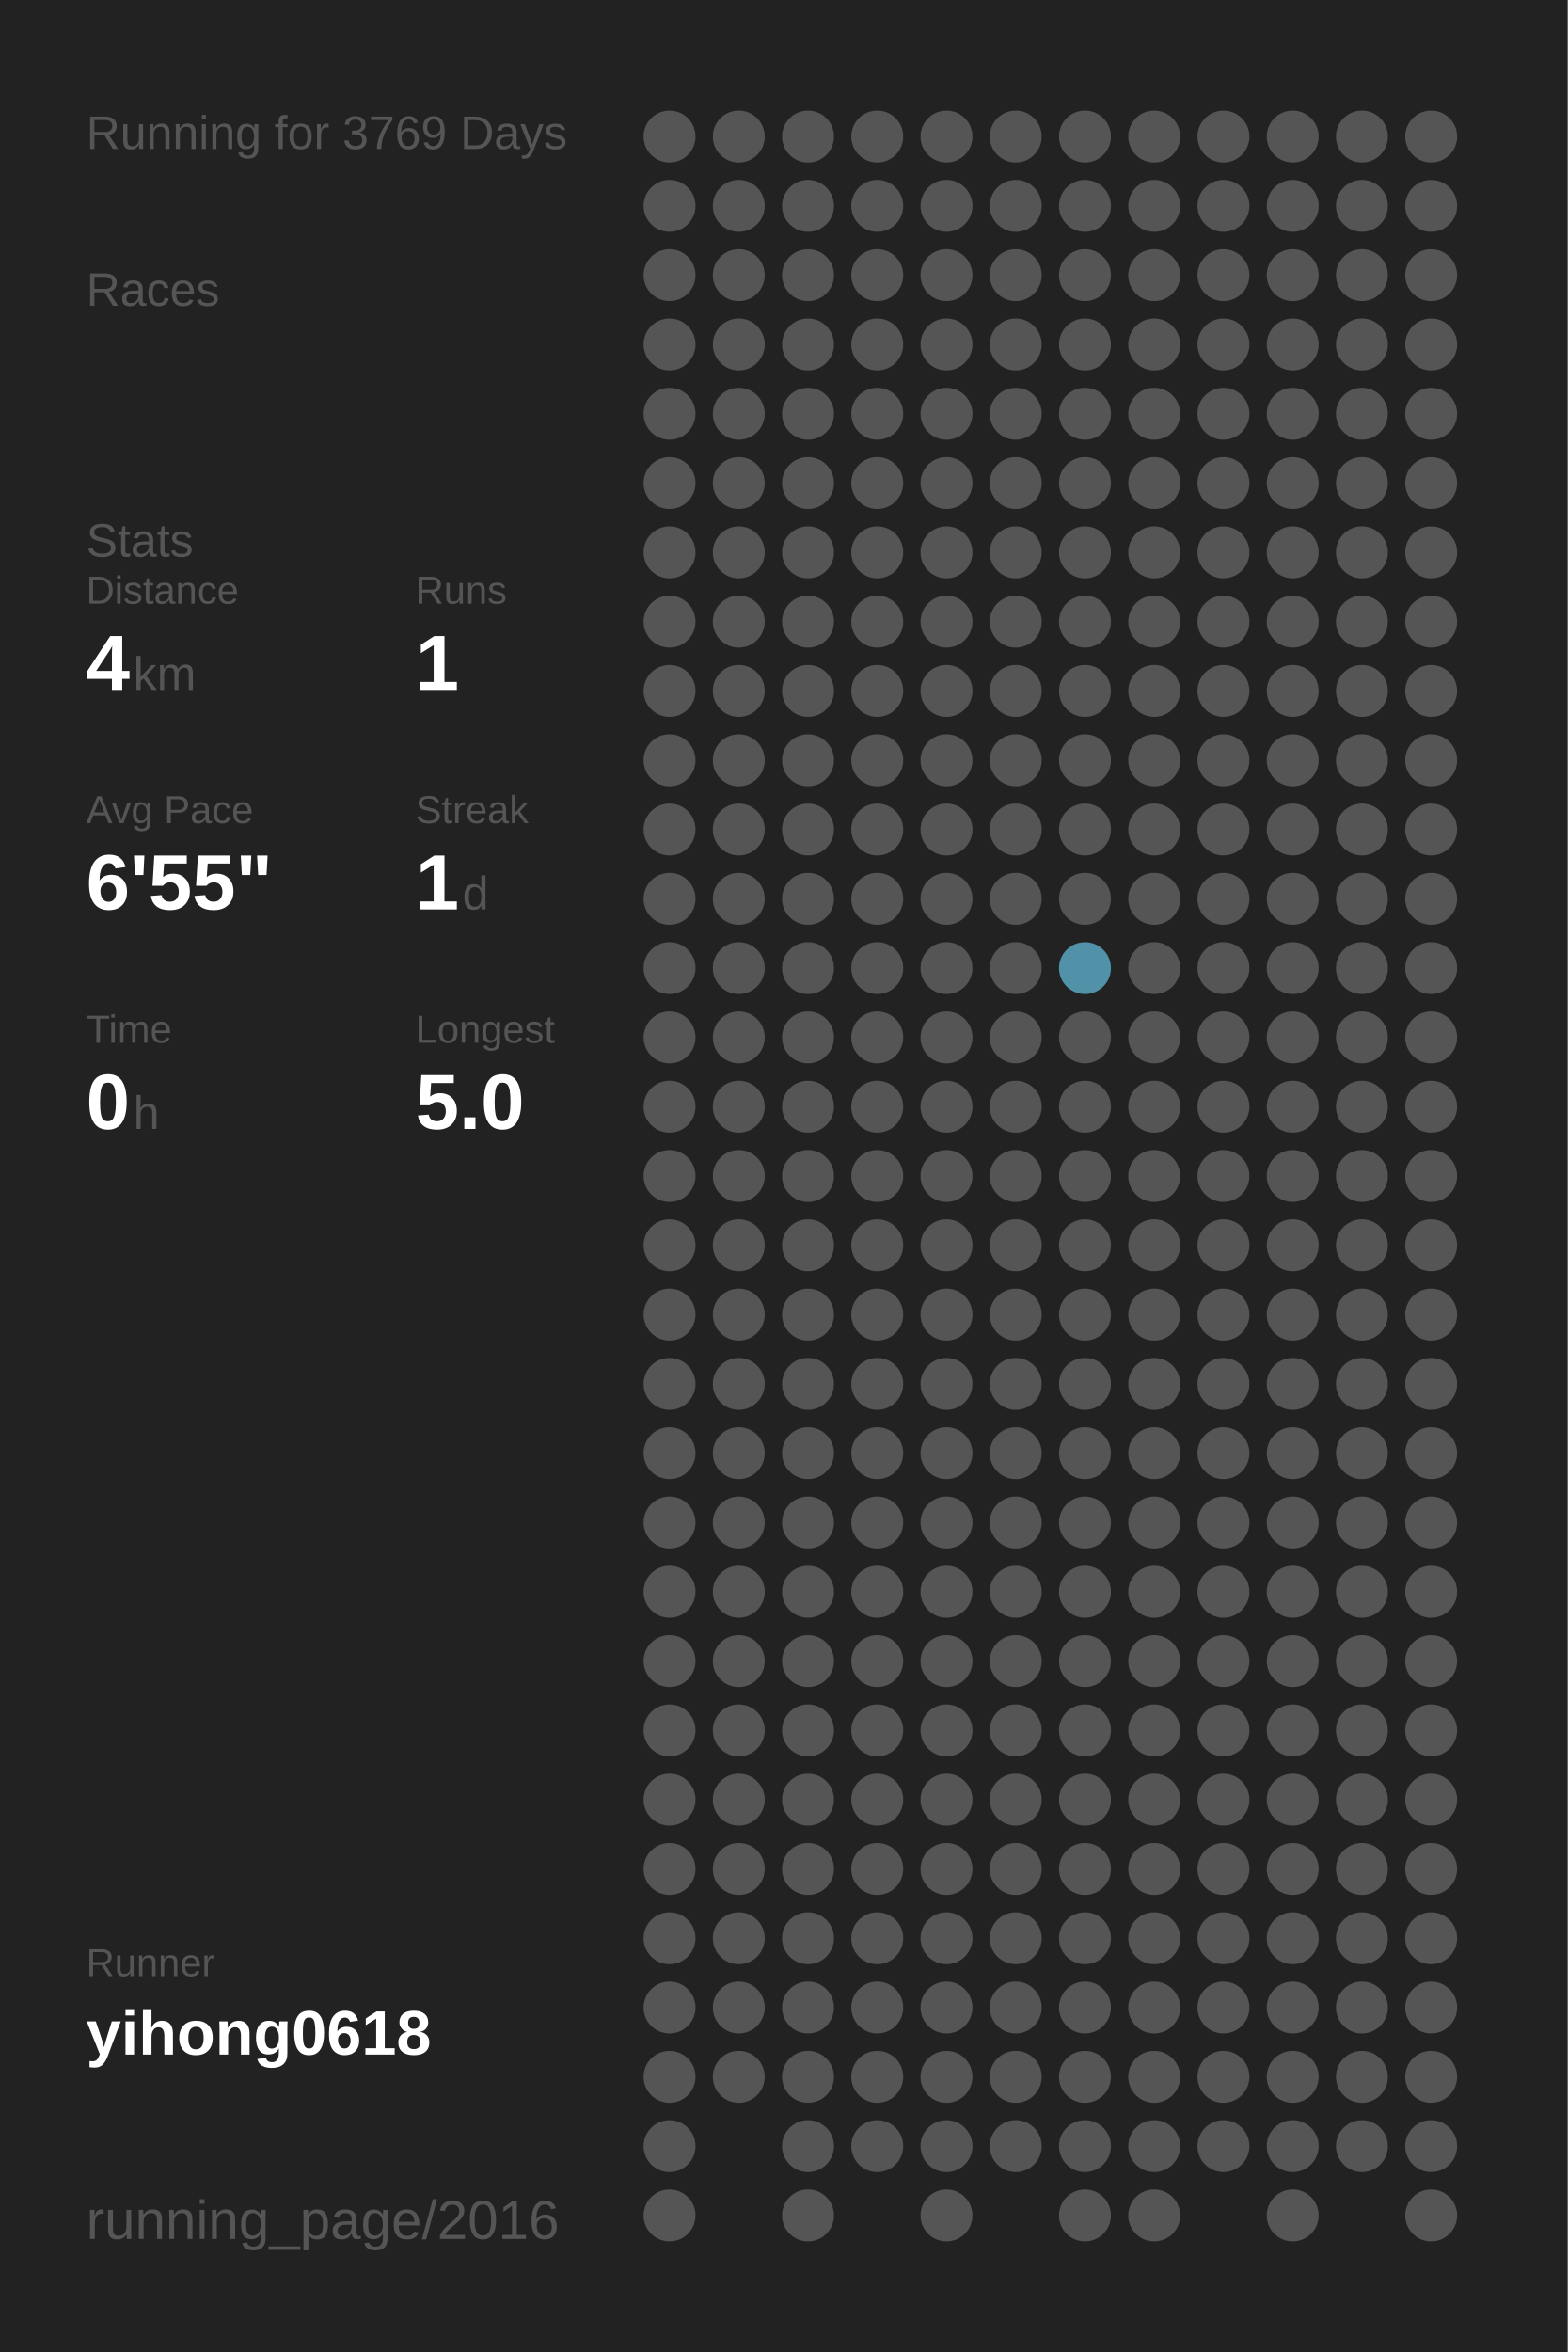
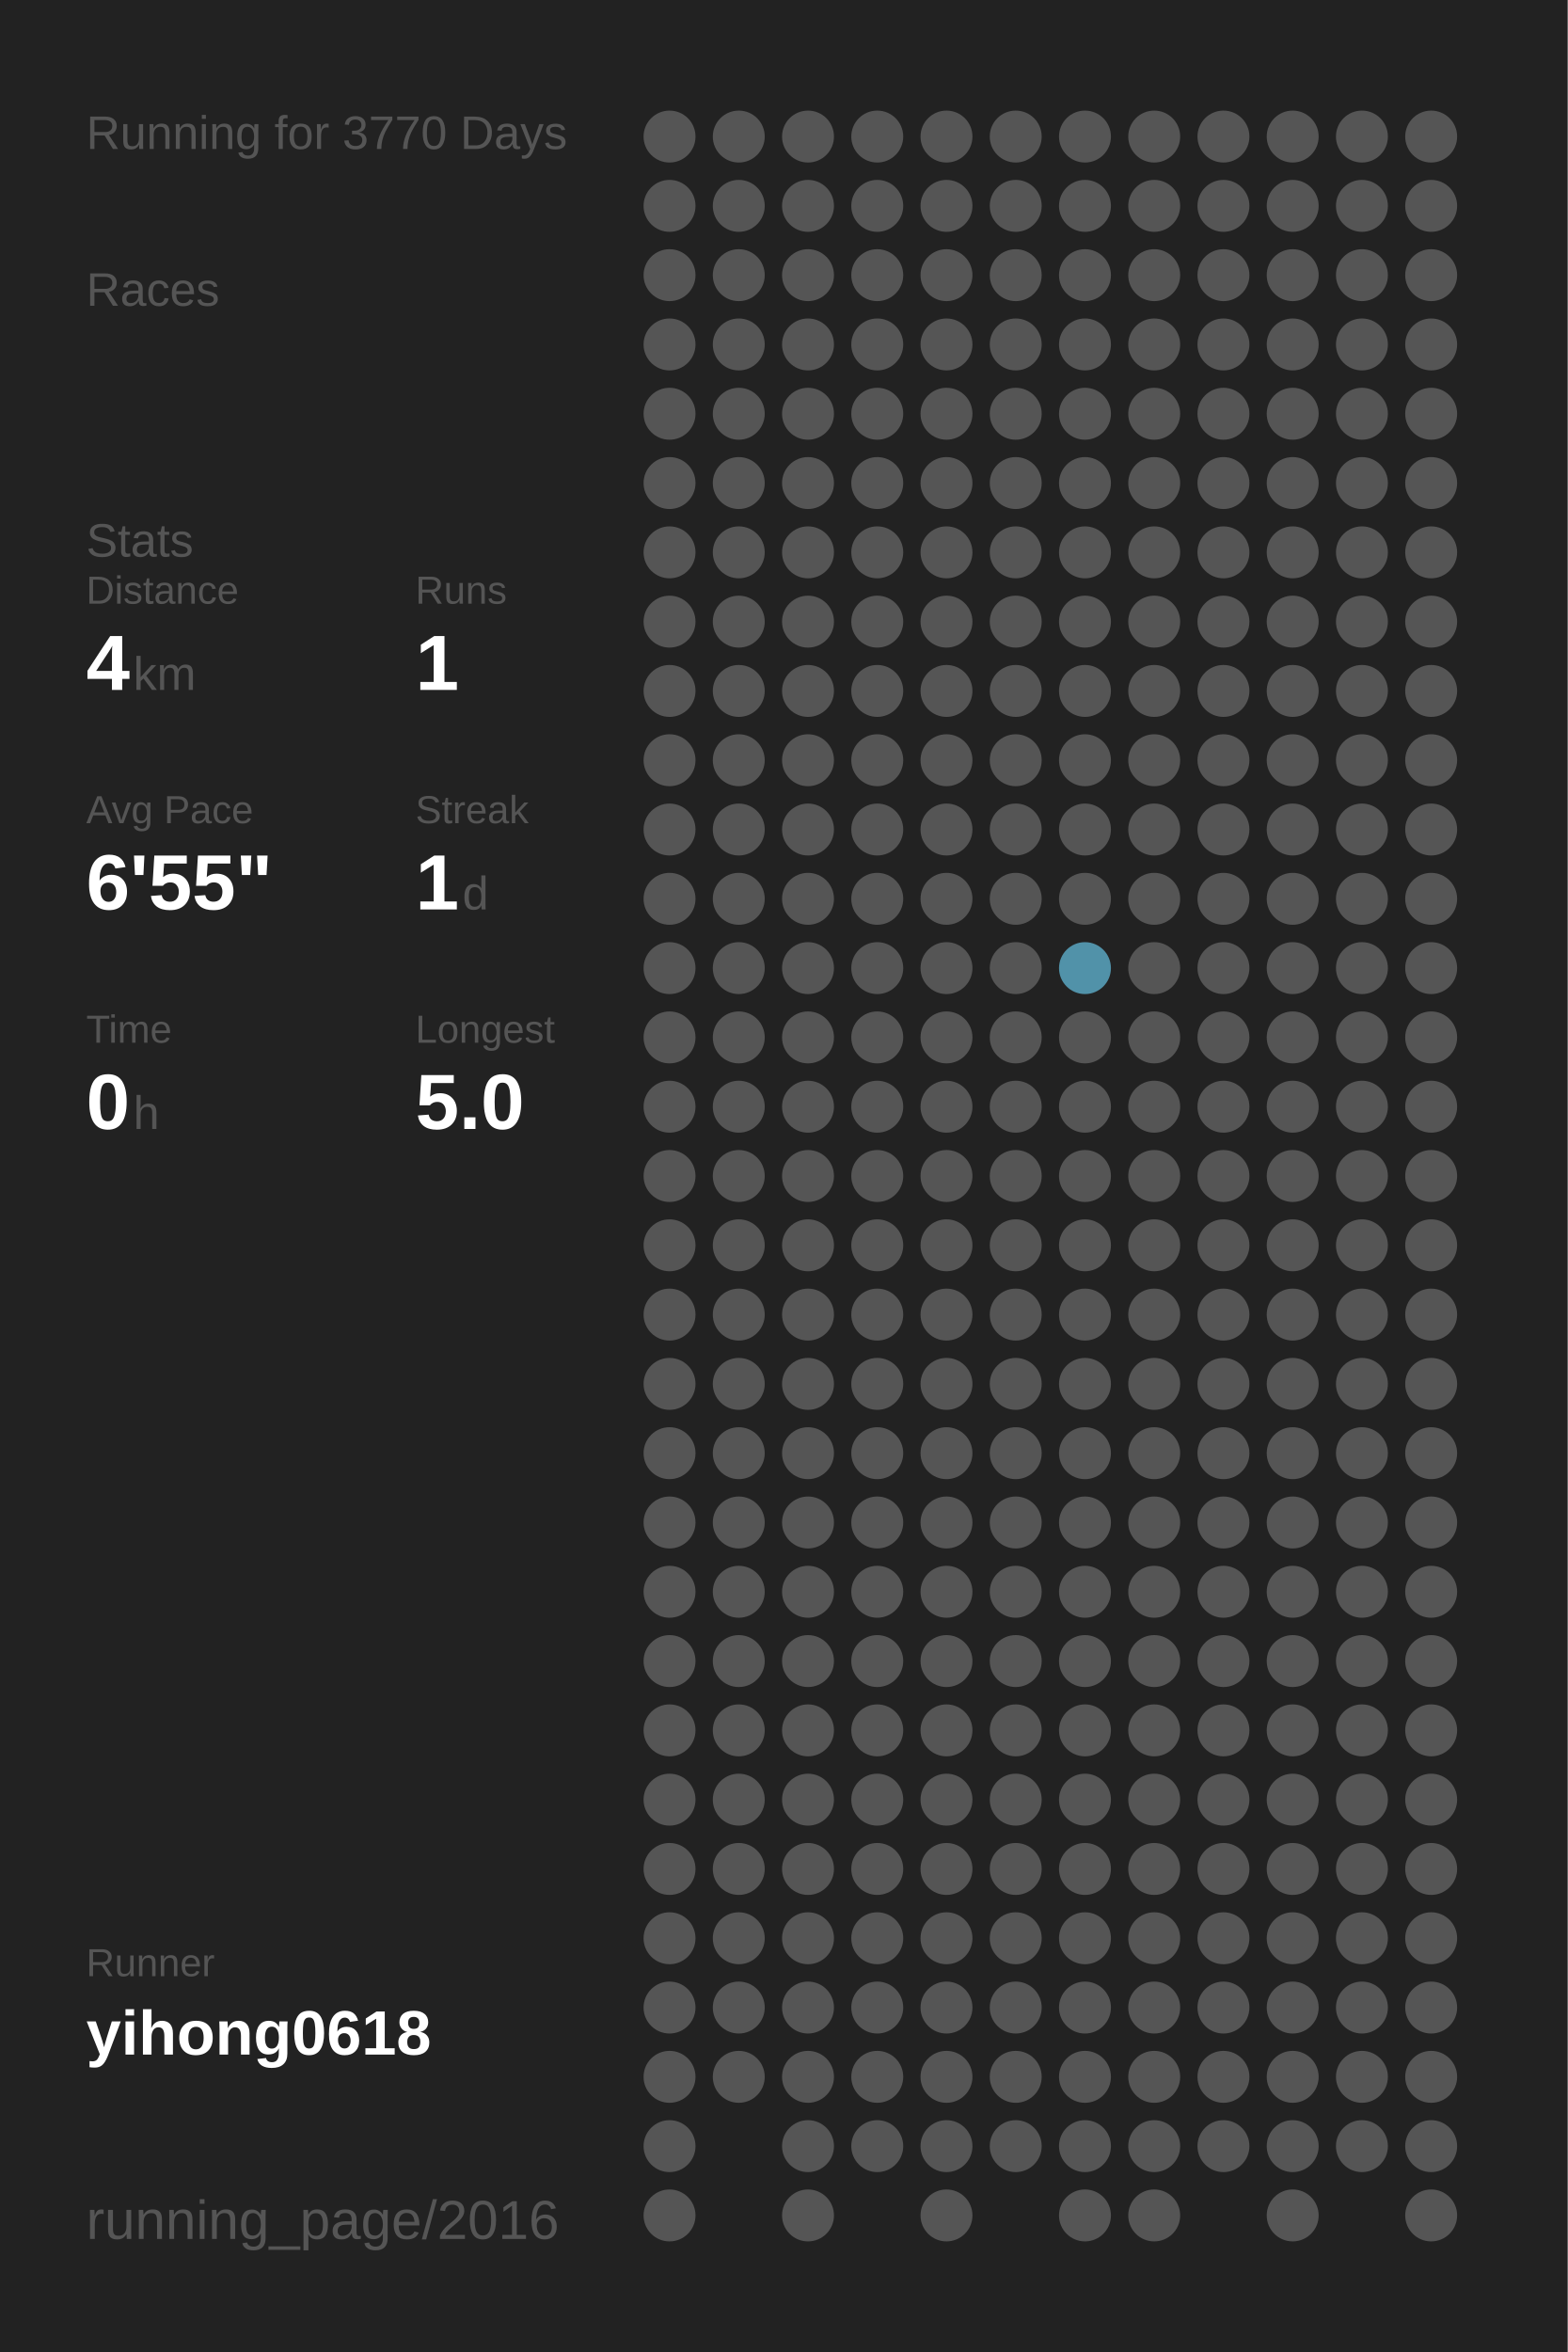
<svg xmlns="http://www.w3.org/2000/svg" baseProfile="full" height="300mm" version="1.1" viewBox="0,0,200,300" width="200mm">
  <defs />
  <rect fill="#222222" height="300" width="200" x="0" y="0" />
-   <text fill="#555555" style="font-size:6px; font-family:Arial;" x="11" y="19">Running for 3769 Days</text>
+   <text fill="#555555" style="font-size:6px; font-family:Arial;" x="11" y="19">Running for 3770 Days</text>
  <text fill="#555555" style="font-size:6px; font-family:Arial;" x="11" y="39">Races</text>
  <text fill="#555555" style="font-size:6px; font-family:Arial;" x="11" y="71">Stats</text>
  <text fill="#555555" style="font-size:5px; font-family:Arial;" x="11" y="77">Distance</text>
  <text fill="#FFFFFF" style="font-size:10px; font-family:Arial; font-weight:bold;" x="11" y="88">4</text>
  <text fill="#555555" style="font-size:6px; font-family:Arial;" x="17" y="88">km</text>
  <text fill="#555555" style="font-size:5px; font-family:Arial;" x="53" y="77">Runs</text>
  <text fill="#FFFFFF" style="font-size:10px; font-family:Arial; font-weight:bold;" x="53" y="88">1</text>
  <text fill="#555555" style="font-size:5px; font-family:Arial;" x="11" y="105">Avg Pace</text>
  <text fill="#FFFFFF" style="font-size:10px; font-family:Arial; font-weight:bold;" x="11" y="116">6'55"</text>
  <text fill="#555555" style="font-size:5px; font-family:Arial;" x="53" y="105">Streak</text>
  <text fill="#FFFFFF" style="font-size:10px; font-family:Arial; font-weight:bold;" x="53" y="116">1</text>
  <text fill="#555555" style="font-size:6px; font-family:Arial;" x="59" y="116">d</text>
  <text fill="#555555" style="font-size:5px; font-family:Arial;" x="11" y="133">Time</text>
  <text fill="#FFFFFF" style="font-size:10px; font-family:Arial; font-weight:bold;" x="11" y="144">0</text>
  <text fill="#555555" style="font-size:6px; font-family:Arial;" x="17" y="144">h</text>
  <text fill="#555555" style="font-size:5px; font-family:Arial;" x="53" y="133">Longest</text>
  <text fill="#FFFFFF" style="font-size:10px; font-family:Arial; font-weight:bold;" x="53" y="144">5.0</text>
  <text fill="#555555" style="font-size:5px; font-family:Arial;" x="11" y="252.065">Runner</text>
  <text fill="#FFFFFF" style="font-size:8px; font-family:Arial; font-weight:bold;" x="11" y="262.065">yihong0618</text>
  <text fill="#555555" style="font-size:7px; font-family:Arial;" x="11" y="285.581">running_page/2016</text>
  <circle cx="85.417" cy="17.419" fill="#555555" r="3.312" />
  <circle cx="85.417" cy="26.258" fill="#555555" r="3.312" />
  <circle cx="85.417" cy="35.097" fill="#555555" r="3.312" />
  <circle cx="85.417" cy="43.935" fill="#555555" r="3.312" />
  <circle cx="85.417" cy="52.774" fill="#555555" r="3.312" />
  <circle cx="85.417" cy="61.613" fill="#555555" r="3.312" />
  <circle cx="85.417" cy="70.452" fill="#555555" r="3.312" />
  <circle cx="85.417" cy="79.29" fill="#555555" r="3.312" />
  <circle cx="85.417" cy="88.129" fill="#555555" r="3.312" />
  <circle cx="85.417" cy="96.968" fill="#555555" r="3.312" />
  <circle cx="85.417" cy="105.806" fill="#555555" r="3.312" />
  <circle cx="85.417" cy="114.645" fill="#555555" r="3.312" />
  <circle cx="85.417" cy="123.484" fill="#555555" r="3.312" />
  <circle cx="85.417" cy="132.323" fill="#555555" r="3.312" />
  <circle cx="85.417" cy="141.161" fill="#555555" r="3.312" />
  <circle cx="85.417" cy="150" fill="#555555" r="3.312" />
  <circle cx="85.417" cy="158.839" fill="#555555" r="3.312" />
  <circle cx="85.417" cy="167.677" fill="#555555" r="3.312" />
  <circle cx="85.417" cy="176.516" fill="#555555" r="3.312" />
  <circle cx="85.417" cy="185.355" fill="#555555" r="3.312" />
  <circle cx="85.417" cy="194.194" fill="#555555" r="3.312" />
  <circle cx="85.417" cy="203.032" fill="#555555" r="3.312" />
  <circle cx="85.417" cy="211.871" fill="#555555" r="3.312" />
  <circle cx="85.417" cy="220.71" fill="#555555" r="3.312" />
  <circle cx="85.417" cy="229.548" fill="#555555" r="3.312" />
  <circle cx="85.417" cy="238.387" fill="#555555" r="3.312" />
  <circle cx="85.417" cy="247.226" fill="#555555" r="3.312" />
  <circle cx="85.417" cy="256.065" fill="#555555" r="3.312" />
  <circle cx="85.417" cy="264.903" fill="#555555" r="3.312" />
  <circle cx="85.417" cy="273.742" fill="#555555" r="3.312" />
  <circle cx="85.417" cy="282.581" fill="#555555" r="3.312" />
  <circle cx="94.25" cy="17.419" fill="#555555" r="3.312" />
  <circle cx="94.25" cy="26.258" fill="#555555" r="3.312" />
  <circle cx="94.25" cy="35.097" fill="#555555" r="3.312" />
  <circle cx="94.25" cy="43.935" fill="#555555" r="3.312" />
  <circle cx="94.25" cy="52.774" fill="#555555" r="3.312" />
  <circle cx="94.25" cy="61.613" fill="#555555" r="3.312" />
  <circle cx="94.25" cy="70.452" fill="#555555" r="3.312" />
  <circle cx="94.25" cy="79.29" fill="#555555" r="3.312" />
  <circle cx="94.25" cy="88.129" fill="#555555" r="3.312" />
  <circle cx="94.25" cy="96.968" fill="#555555" r="3.312" />
  <circle cx="94.25" cy="105.806" fill="#555555" r="3.312" />
  <circle cx="94.25" cy="114.645" fill="#555555" r="3.312" />
  <circle cx="94.25" cy="123.484" fill="#555555" r="3.312" />
  <circle cx="94.25" cy="132.323" fill="#555555" r="3.312" />
  <circle cx="94.25" cy="141.161" fill="#555555" r="3.312" />
  <circle cx="94.25" cy="150" fill="#555555" r="3.312" />
  <circle cx="94.25" cy="158.839" fill="#555555" r="3.312" />
  <circle cx="94.25" cy="167.677" fill="#555555" r="3.312" />
  <circle cx="94.25" cy="176.516" fill="#555555" r="3.312" />
  <circle cx="94.25" cy="185.355" fill="#555555" r="3.312" />
  <circle cx="94.25" cy="194.194" fill="#555555" r="3.312" />
  <circle cx="94.25" cy="203.032" fill="#555555" r="3.312" />
  <circle cx="94.25" cy="211.871" fill="#555555" r="3.312" />
  <circle cx="94.25" cy="220.71" fill="#555555" r="3.312" />
  <circle cx="94.25" cy="229.548" fill="#555555" r="3.312" />
  <circle cx="94.25" cy="238.387" fill="#555555" r="3.312" />
  <circle cx="94.25" cy="247.226" fill="#555555" r="3.312" />
  <circle cx="94.25" cy="256.065" fill="#555555" r="3.312" />
  <circle cx="94.25" cy="264.903" fill="#555555" r="3.312" />
  <circle cx="103.083" cy="17.419" fill="#555555" r="3.312" />
  <circle cx="103.083" cy="26.258" fill="#555555" r="3.312" />
  <circle cx="103.083" cy="35.097" fill="#555555" r="3.312" />
  <circle cx="103.083" cy="43.935" fill="#555555" r="3.312" />
  <circle cx="103.083" cy="52.774" fill="#555555" r="3.312" />
  <circle cx="103.083" cy="61.613" fill="#555555" r="3.312" />
  <circle cx="103.083" cy="70.452" fill="#555555" r="3.312" />
  <circle cx="103.083" cy="79.29" fill="#555555" r="3.312" />
  <circle cx="103.083" cy="88.129" fill="#555555" r="3.312" />
  <circle cx="103.083" cy="96.968" fill="#555555" r="3.312" />
  <circle cx="103.083" cy="105.806" fill="#555555" r="3.312" />
  <circle cx="103.083" cy="114.645" fill="#555555" r="3.312" />
  <circle cx="103.083" cy="123.484" fill="#555555" r="3.312" />
  <circle cx="103.083" cy="132.323" fill="#555555" r="3.312" />
  <circle cx="103.083" cy="141.161" fill="#555555" r="3.312" />
  <circle cx="103.083" cy="150" fill="#555555" r="3.312" />
  <circle cx="103.083" cy="158.839" fill="#555555" r="3.312" />
  <circle cx="103.083" cy="167.677" fill="#555555" r="3.312" />
  <circle cx="103.083" cy="176.516" fill="#555555" r="3.312" />
  <circle cx="103.083" cy="185.355" fill="#555555" r="3.312" />
  <circle cx="103.083" cy="194.194" fill="#555555" r="3.312" />
  <circle cx="103.083" cy="203.032" fill="#555555" r="3.312" />
  <circle cx="103.083" cy="211.871" fill="#555555" r="3.312" />
  <circle cx="103.083" cy="220.71" fill="#555555" r="3.312" />
  <circle cx="103.083" cy="229.548" fill="#555555" r="3.312" />
  <circle cx="103.083" cy="238.387" fill="#555555" r="3.312" />
  <circle cx="103.083" cy="247.226" fill="#555555" r="3.312" />
  <circle cx="103.083" cy="256.065" fill="#555555" r="3.312" />
  <circle cx="103.083" cy="264.903" fill="#555555" r="3.312" />
  <circle cx="103.083" cy="273.742" fill="#555555" r="3.312" />
  <circle cx="103.083" cy="282.581" fill="#555555" r="3.312" />
  <circle cx="111.917" cy="17.419" fill="#555555" r="3.312" />
  <circle cx="111.917" cy="26.258" fill="#555555" r="3.312" />
  <circle cx="111.917" cy="35.097" fill="#555555" r="3.312" />
  <circle cx="111.917" cy="43.935" fill="#555555" r="3.312" />
  <circle cx="111.917" cy="52.774" fill="#555555" r="3.312" />
  <circle cx="111.917" cy="61.613" fill="#555555" r="3.312" />
  <circle cx="111.917" cy="70.452" fill="#555555" r="3.312" />
  <circle cx="111.917" cy="79.29" fill="#555555" r="3.312" />
  <circle cx="111.917" cy="88.129" fill="#555555" r="3.312" />
  <circle cx="111.917" cy="96.968" fill="#555555" r="3.312" />
  <circle cx="111.917" cy="105.806" fill="#555555" r="3.312" />
  <circle cx="111.917" cy="114.645" fill="#555555" r="3.312" />
  <circle cx="111.917" cy="123.484" fill="#555555" r="3.312" />
  <circle cx="111.917" cy="132.323" fill="#555555" r="3.312" />
  <circle cx="111.917" cy="141.161" fill="#555555" r="3.312" />
  <circle cx="111.917" cy="150" fill="#555555" r="3.312" />
  <circle cx="111.917" cy="158.839" fill="#555555" r="3.312" />
  <circle cx="111.917" cy="167.677" fill="#555555" r="3.312" />
  <circle cx="111.917" cy="176.516" fill="#555555" r="3.312" />
  <circle cx="111.917" cy="185.355" fill="#555555" r="3.312" />
  <circle cx="111.917" cy="194.194" fill="#555555" r="3.312" />
  <circle cx="111.917" cy="203.032" fill="#555555" r="3.312" />
  <circle cx="111.917" cy="211.871" fill="#555555" r="3.312" />
  <circle cx="111.917" cy="220.71" fill="#555555" r="3.312" />
  <circle cx="111.917" cy="229.548" fill="#555555" r="3.312" />
  <circle cx="111.917" cy="238.387" fill="#555555" r="3.312" />
  <circle cx="111.917" cy="247.226" fill="#555555" r="3.312" />
  <circle cx="111.917" cy="256.065" fill="#555555" r="3.312" />
  <circle cx="111.917" cy="264.903" fill="#555555" r="3.312" />
  <circle cx="111.917" cy="273.742" fill="#555555" r="3.312" />
  <circle cx="120.75" cy="17.419" fill="#555555" r="3.312" />
  <circle cx="120.75" cy="26.258" fill="#555555" r="3.312" />
  <circle cx="120.75" cy="35.097" fill="#555555" r="3.312" />
  <circle cx="120.75" cy="43.935" fill="#555555" r="3.312" />
  <circle cx="120.75" cy="52.774" fill="#555555" r="3.312" />
  <circle cx="120.75" cy="61.613" fill="#555555" r="3.312" />
  <circle cx="120.75" cy="70.452" fill="#555555" r="3.312" />
  <circle cx="120.75" cy="79.29" fill="#555555" r="3.312" />
  <circle cx="120.75" cy="88.129" fill="#555555" r="3.312" />
  <circle cx="120.75" cy="96.968" fill="#555555" r="3.312" />
  <circle cx="120.75" cy="105.806" fill="#555555" r="3.312" />
  <circle cx="120.75" cy="114.645" fill="#555555" r="3.312" />
  <circle cx="120.75" cy="123.484" fill="#555555" r="3.312" />
  <circle cx="120.75" cy="132.323" fill="#555555" r="3.312" />
  <circle cx="120.75" cy="141.161" fill="#555555" r="3.312" />
  <circle cx="120.75" cy="150" fill="#555555" r="3.312" />
  <circle cx="120.75" cy="158.839" fill="#555555" r="3.312" />
  <circle cx="120.75" cy="167.677" fill="#555555" r="3.312" />
  <circle cx="120.75" cy="176.516" fill="#555555" r="3.312" />
  <circle cx="120.75" cy="185.355" fill="#555555" r="3.312" />
  <circle cx="120.75" cy="194.194" fill="#555555" r="3.312" />
  <circle cx="120.75" cy="203.032" fill="#555555" r="3.312" />
  <circle cx="120.75" cy="211.871" fill="#555555" r="3.312" />
  <circle cx="120.75" cy="220.71" fill="#555555" r="3.312" />
  <circle cx="120.75" cy="229.548" fill="#555555" r="3.312" />
  <circle cx="120.75" cy="238.387" fill="#555555" r="3.312" />
  <circle cx="120.75" cy="247.226" fill="#555555" r="3.312" />
  <circle cx="120.75" cy="256.065" fill="#555555" r="3.312" />
  <circle cx="120.75" cy="264.903" fill="#555555" r="3.312" />
  <circle cx="120.75" cy="273.742" fill="#555555" r="3.312" />
  <circle cx="120.75" cy="282.581" fill="#555555" r="3.312" />
  <circle cx="129.583" cy="17.419" fill="#555555" r="3.312" />
  <circle cx="129.583" cy="26.258" fill="#555555" r="3.312" />
  <circle cx="129.583" cy="35.097" fill="#555555" r="3.312" />
  <circle cx="129.583" cy="43.935" fill="#555555" r="3.312" />
  <circle cx="129.583" cy="52.774" fill="#555555" r="3.312" />
  <circle cx="129.583" cy="61.613" fill="#555555" r="3.312" />
  <circle cx="129.583" cy="70.452" fill="#555555" r="3.312" />
  <circle cx="129.583" cy="79.29" fill="#555555" r="3.312" />
  <circle cx="129.583" cy="88.129" fill="#555555" r="3.312" />
  <circle cx="129.583" cy="96.968" fill="#555555" r="3.312" />
  <circle cx="129.583" cy="105.806" fill="#555555" r="3.312" />
  <circle cx="129.583" cy="114.645" fill="#555555" r="3.312" />
  <circle cx="129.583" cy="123.484" fill="#555555" r="3.312" />
  <circle cx="129.583" cy="132.323" fill="#555555" r="3.312" />
  <circle cx="129.583" cy="141.161" fill="#555555" r="3.312" />
  <circle cx="129.583" cy="150" fill="#555555" r="3.312" />
  <circle cx="129.583" cy="158.839" fill="#555555" r="3.312" />
  <circle cx="129.583" cy="167.677" fill="#555555" r="3.312" />
  <circle cx="129.583" cy="176.516" fill="#555555" r="3.312" />
  <circle cx="129.583" cy="185.355" fill="#555555" r="3.312" />
  <circle cx="129.583" cy="194.194" fill="#555555" r="3.312" />
  <circle cx="129.583" cy="203.032" fill="#555555" r="3.312" />
  <circle cx="129.583" cy="211.871" fill="#555555" r="3.312" />
  <circle cx="129.583" cy="220.71" fill="#555555" r="3.312" />
  <circle cx="129.583" cy="229.548" fill="#555555" r="3.312" />
  <circle cx="129.583" cy="238.387" fill="#555555" r="3.312" />
  <circle cx="129.583" cy="247.226" fill="#555555" r="3.312" />
  <circle cx="129.583" cy="256.065" fill="#555555" r="3.312" />
  <circle cx="129.583" cy="264.903" fill="#555555" r="3.312" />
  <circle cx="129.583" cy="273.742" fill="#555555" r="3.312" />
  <circle cx="138.417" cy="17.419" fill="#555555" r="3.312" />
  <circle cx="138.417" cy="26.258" fill="#555555" r="3.312" />
  <circle cx="138.417" cy="35.097" fill="#555555" r="3.312" />
  <circle cx="138.417" cy="43.935" fill="#555555" r="3.312" />
  <circle cx="138.417" cy="52.774" fill="#555555" r="3.312" />
  <circle cx="138.417" cy="61.613" fill="#555555" r="3.312" />
  <circle cx="138.417" cy="70.452" fill="#555555" r="3.312" />
  <circle cx="138.417" cy="79.29" fill="#555555" r="3.312" />
  <circle cx="138.417" cy="88.129" fill="#555555" r="3.312" />
  <circle cx="138.417" cy="96.968" fill="#555555" r="3.312" />
  <circle cx="138.417" cy="105.806" fill="#555555" r="3.312" />
  <circle cx="138.417" cy="114.645" fill="#555555" r="3.312" />
  <circle cx="138.417" cy="123.484" fill="#5192a9" r="3.312" />
  <circle cx="138.417" cy="132.323" fill="#555555" r="3.312" />
  <circle cx="138.417" cy="141.161" fill="#555555" r="3.312" />
  <circle cx="138.417" cy="150" fill="#555555" r="3.312" />
  <circle cx="138.417" cy="158.839" fill="#555555" r="3.312" />
  <circle cx="138.417" cy="167.677" fill="#555555" r="3.312" />
  <circle cx="138.417" cy="176.516" fill="#555555" r="3.312" />
  <circle cx="138.417" cy="185.355" fill="#555555" r="3.312" />
  <circle cx="138.417" cy="194.194" fill="#555555" r="3.312" />
  <circle cx="138.417" cy="203.032" fill="#555555" r="3.312" />
  <circle cx="138.417" cy="211.871" fill="#555555" r="3.312" />
  <circle cx="138.417" cy="220.71" fill="#555555" r="3.312" />
  <circle cx="138.417" cy="229.548" fill="#555555" r="3.312" />
  <circle cx="138.417" cy="238.387" fill="#555555" r="3.312" />
  <circle cx="138.417" cy="247.226" fill="#555555" r="3.312" />
  <circle cx="138.417" cy="256.065" fill="#555555" r="3.312" />
  <circle cx="138.417" cy="264.903" fill="#555555" r="3.312" />
  <circle cx="138.417" cy="273.742" fill="#555555" r="3.312" />
  <circle cx="138.417" cy="282.581" fill="#555555" r="3.312" />
  <circle cx="147.25" cy="17.419" fill="#555555" r="3.312" />
  <circle cx="147.25" cy="26.258" fill="#555555" r="3.312" />
  <circle cx="147.25" cy="35.097" fill="#555555" r="3.312" />
  <circle cx="147.25" cy="43.935" fill="#555555" r="3.312" />
  <circle cx="147.25" cy="52.774" fill="#555555" r="3.312" />
  <circle cx="147.25" cy="61.613" fill="#555555" r="3.312" />
  <circle cx="147.25" cy="70.452" fill="#555555" r="3.312" />
  <circle cx="147.25" cy="79.29" fill="#555555" r="3.312" />
  <circle cx="147.25" cy="88.129" fill="#555555" r="3.312" />
  <circle cx="147.25" cy="96.968" fill="#555555" r="3.312" />
  <circle cx="147.25" cy="105.806" fill="#555555" r="3.312" />
  <circle cx="147.25" cy="114.645" fill="#555555" r="3.312" />
  <circle cx="147.25" cy="123.484" fill="#555555" r="3.312" />
  <circle cx="147.25" cy="132.323" fill="#555555" r="3.312" />
  <circle cx="147.25" cy="141.161" fill="#555555" r="3.312" />
  <circle cx="147.25" cy="150" fill="#555555" r="3.312" />
  <circle cx="147.25" cy="158.839" fill="#555555" r="3.312" />
  <circle cx="147.25" cy="167.677" fill="#555555" r="3.312" />
  <circle cx="147.25" cy="176.516" fill="#555555" r="3.312" />
  <circle cx="147.25" cy="185.355" fill="#555555" r="3.312" />
  <circle cx="147.25" cy="194.194" fill="#555555" r="3.312" />
  <circle cx="147.25" cy="203.032" fill="#555555" r="3.312" />
  <circle cx="147.25" cy="211.871" fill="#555555" r="3.312" />
  <circle cx="147.25" cy="220.71" fill="#555555" r="3.312" />
  <circle cx="147.25" cy="229.548" fill="#555555" r="3.312" />
  <circle cx="147.25" cy="238.387" fill="#555555" r="3.312" />
  <circle cx="147.25" cy="247.226" fill="#555555" r="3.312" />
  <circle cx="147.25" cy="256.065" fill="#555555" r="3.312" />
  <circle cx="147.25" cy="264.903" fill="#555555" r="3.312" />
  <circle cx="147.25" cy="273.742" fill="#555555" r="3.312" />
  <circle cx="147.25" cy="282.581" fill="#555555" r="3.312" />
  <circle cx="156.083" cy="17.419" fill="#555555" r="3.312" />
  <circle cx="156.083" cy="26.258" fill="#555555" r="3.312" />
  <circle cx="156.083" cy="35.097" fill="#555555" r="3.312" />
  <circle cx="156.083" cy="43.935" fill="#555555" r="3.312" />
  <circle cx="156.083" cy="52.774" fill="#555555" r="3.312" />
  <circle cx="156.083" cy="61.613" fill="#555555" r="3.312" />
  <circle cx="156.083" cy="70.452" fill="#555555" r="3.312" />
  <circle cx="156.083" cy="79.29" fill="#555555" r="3.312" />
  <circle cx="156.083" cy="88.129" fill="#555555" r="3.312" />
  <circle cx="156.083" cy="96.968" fill="#555555" r="3.312" />
  <circle cx="156.083" cy="105.806" fill="#555555" r="3.312" />
  <circle cx="156.083" cy="114.645" fill="#555555" r="3.312" />
  <circle cx="156.083" cy="123.484" fill="#555555" r="3.312" />
  <circle cx="156.083" cy="132.323" fill="#555555" r="3.312" />
  <circle cx="156.083" cy="141.161" fill="#555555" r="3.312" />
  <circle cx="156.083" cy="150" fill="#555555" r="3.312" />
  <circle cx="156.083" cy="158.839" fill="#555555" r="3.312" />
  <circle cx="156.083" cy="167.677" fill="#555555" r="3.312" />
  <circle cx="156.083" cy="176.516" fill="#555555" r="3.312" />
  <circle cx="156.083" cy="185.355" fill="#555555" r="3.312" />
  <circle cx="156.083" cy="194.194" fill="#555555" r="3.312" />
  <circle cx="156.083" cy="203.032" fill="#555555" r="3.312" />
  <circle cx="156.083" cy="211.871" fill="#555555" r="3.312" />
  <circle cx="156.083" cy="220.71" fill="#555555" r="3.312" />
  <circle cx="156.083" cy="229.548" fill="#555555" r="3.312" />
  <circle cx="156.083" cy="238.387" fill="#555555" r="3.312" />
  <circle cx="156.083" cy="247.226" fill="#555555" r="3.312" />
  <circle cx="156.083" cy="256.065" fill="#555555" r="3.312" />
  <circle cx="156.083" cy="264.903" fill="#555555" r="3.312" />
  <circle cx="156.083" cy="273.742" fill="#555555" r="3.312" />
  <circle cx="164.917" cy="17.419" fill="#555555" r="3.312" />
  <circle cx="164.917" cy="26.258" fill="#555555" r="3.312" />
  <circle cx="164.917" cy="35.097" fill="#555555" r="3.312" />
  <circle cx="164.917" cy="43.935" fill="#555555" r="3.312" />
  <circle cx="164.917" cy="52.774" fill="#555555" r="3.312" />
  <circle cx="164.917" cy="61.613" fill="#555555" r="3.312" />
  <circle cx="164.917" cy="70.452" fill="#555555" r="3.312" />
  <circle cx="164.917" cy="79.29" fill="#555555" r="3.312" />
  <circle cx="164.917" cy="88.129" fill="#555555" r="3.312" />
  <circle cx="164.917" cy="96.968" fill="#555555" r="3.312" />
  <circle cx="164.917" cy="105.806" fill="#555555" r="3.312" />
  <circle cx="164.917" cy="114.645" fill="#555555" r="3.312" />
  <circle cx="164.917" cy="123.484" fill="#555555" r="3.312" />
  <circle cx="164.917" cy="132.323" fill="#555555" r="3.312" />
  <circle cx="164.917" cy="141.161" fill="#555555" r="3.312" />
  <circle cx="164.917" cy="150" fill="#555555" r="3.312" />
  <circle cx="164.917" cy="158.839" fill="#555555" r="3.312" />
  <circle cx="164.917" cy="167.677" fill="#555555" r="3.312" />
  <circle cx="164.917" cy="176.516" fill="#555555" r="3.312" />
  <circle cx="164.917" cy="185.355" fill="#555555" r="3.312" />
  <circle cx="164.917" cy="194.194" fill="#555555" r="3.312" />
  <circle cx="164.917" cy="203.032" fill="#555555" r="3.312" />
  <circle cx="164.917" cy="211.871" fill="#555555" r="3.312" />
  <circle cx="164.917" cy="220.71" fill="#555555" r="3.312" />
  <circle cx="164.917" cy="229.548" fill="#555555" r="3.312" />
  <circle cx="164.917" cy="238.387" fill="#555555" r="3.312" />
  <circle cx="164.917" cy="247.226" fill="#555555" r="3.312" />
  <circle cx="164.917" cy="256.065" fill="#555555" r="3.312" />
  <circle cx="164.917" cy="264.903" fill="#555555" r="3.312" />
  <circle cx="164.917" cy="273.742" fill="#555555" r="3.312" />
  <circle cx="164.917" cy="282.581" fill="#555555" r="3.312" />
  <circle cx="173.75" cy="17.419" fill="#555555" r="3.312" />
  <circle cx="173.75" cy="26.258" fill="#555555" r="3.312" />
  <circle cx="173.75" cy="35.097" fill="#555555" r="3.312" />
  <circle cx="173.75" cy="43.935" fill="#555555" r="3.312" />
  <circle cx="173.75" cy="52.774" fill="#555555" r="3.312" />
  <circle cx="173.75" cy="61.613" fill="#555555" r="3.312" />
  <circle cx="173.75" cy="70.452" fill="#555555" r="3.312" />
  <circle cx="173.75" cy="79.29" fill="#555555" r="3.312" />
  <circle cx="173.75" cy="88.129" fill="#555555" r="3.312" />
  <circle cx="173.75" cy="96.968" fill="#555555" r="3.312" />
  <circle cx="173.75" cy="105.806" fill="#555555" r="3.312" />
  <circle cx="173.75" cy="114.645" fill="#555555" r="3.312" />
  <circle cx="173.75" cy="123.484" fill="#555555" r="3.312" />
  <circle cx="173.75" cy="132.323" fill="#555555" r="3.312" />
  <circle cx="173.75" cy="141.161" fill="#555555" r="3.312" />
  <circle cx="173.75" cy="150" fill="#555555" r="3.312" />
  <circle cx="173.75" cy="158.839" fill="#555555" r="3.312" />
  <circle cx="173.75" cy="167.677" fill="#555555" r="3.312" />
  <circle cx="173.75" cy="176.516" fill="#555555" r="3.312" />
  <circle cx="173.75" cy="185.355" fill="#555555" r="3.312" />
  <circle cx="173.75" cy="194.194" fill="#555555" r="3.312" />
  <circle cx="173.75" cy="203.032" fill="#555555" r="3.312" />
  <circle cx="173.75" cy="211.871" fill="#555555" r="3.312" />
  <circle cx="173.75" cy="220.71" fill="#555555" r="3.312" />
  <circle cx="173.75" cy="229.548" fill="#555555" r="3.312" />
  <circle cx="173.75" cy="238.387" fill="#555555" r="3.312" />
  <circle cx="173.75" cy="247.226" fill="#555555" r="3.312" />
  <circle cx="173.75" cy="256.065" fill="#555555" r="3.312" />
  <circle cx="173.75" cy="264.903" fill="#555555" r="3.312" />
  <circle cx="173.75" cy="273.742" fill="#555555" r="3.312" />
  <circle cx="182.583" cy="17.419" fill="#555555" r="3.312" />
  <circle cx="182.583" cy="26.258" fill="#555555" r="3.312" />
  <circle cx="182.583" cy="35.097" fill="#555555" r="3.312" />
  <circle cx="182.583" cy="43.935" fill="#555555" r="3.312" />
  <circle cx="182.583" cy="52.774" fill="#555555" r="3.312" />
  <circle cx="182.583" cy="61.613" fill="#555555" r="3.312" />
  <circle cx="182.583" cy="70.452" fill="#555555" r="3.312" />
  <circle cx="182.583" cy="79.29" fill="#555555" r="3.312" />
  <circle cx="182.583" cy="88.129" fill="#555555" r="3.312" />
  <circle cx="182.583" cy="96.968" fill="#555555" r="3.312" />
  <circle cx="182.583" cy="105.806" fill="#555555" r="3.312" />
  <circle cx="182.583" cy="114.645" fill="#555555" r="3.312" />
  <circle cx="182.583" cy="123.484" fill="#555555" r="3.312" />
  <circle cx="182.583" cy="132.323" fill="#555555" r="3.312" />
  <circle cx="182.583" cy="141.161" fill="#555555" r="3.312" />
  <circle cx="182.583" cy="150" fill="#555555" r="3.312" />
  <circle cx="182.583" cy="158.839" fill="#555555" r="3.312" />
  <circle cx="182.583" cy="167.677" fill="#555555" r="3.312" />
  <circle cx="182.583" cy="176.516" fill="#555555" r="3.312" />
  <circle cx="182.583" cy="185.355" fill="#555555" r="3.312" />
  <circle cx="182.583" cy="194.194" fill="#555555" r="3.312" />
  <circle cx="182.583" cy="203.032" fill="#555555" r="3.312" />
  <circle cx="182.583" cy="211.871" fill="#555555" r="3.312" />
  <circle cx="182.583" cy="220.71" fill="#555555" r="3.312" />
  <circle cx="182.583" cy="229.548" fill="#555555" r="3.312" />
  <circle cx="182.583" cy="238.387" fill="#555555" r="3.312" />
  <circle cx="182.583" cy="247.226" fill="#555555" r="3.312" />
  <circle cx="182.583" cy="256.065" fill="#555555" r="3.312" />
  <circle cx="182.583" cy="264.903" fill="#555555" r="3.312" />
  <circle cx="182.583" cy="273.742" fill="#555555" r="3.312" />
  <circle cx="182.583" cy="282.581" fill="#555555" r="3.312" />
</svg>
